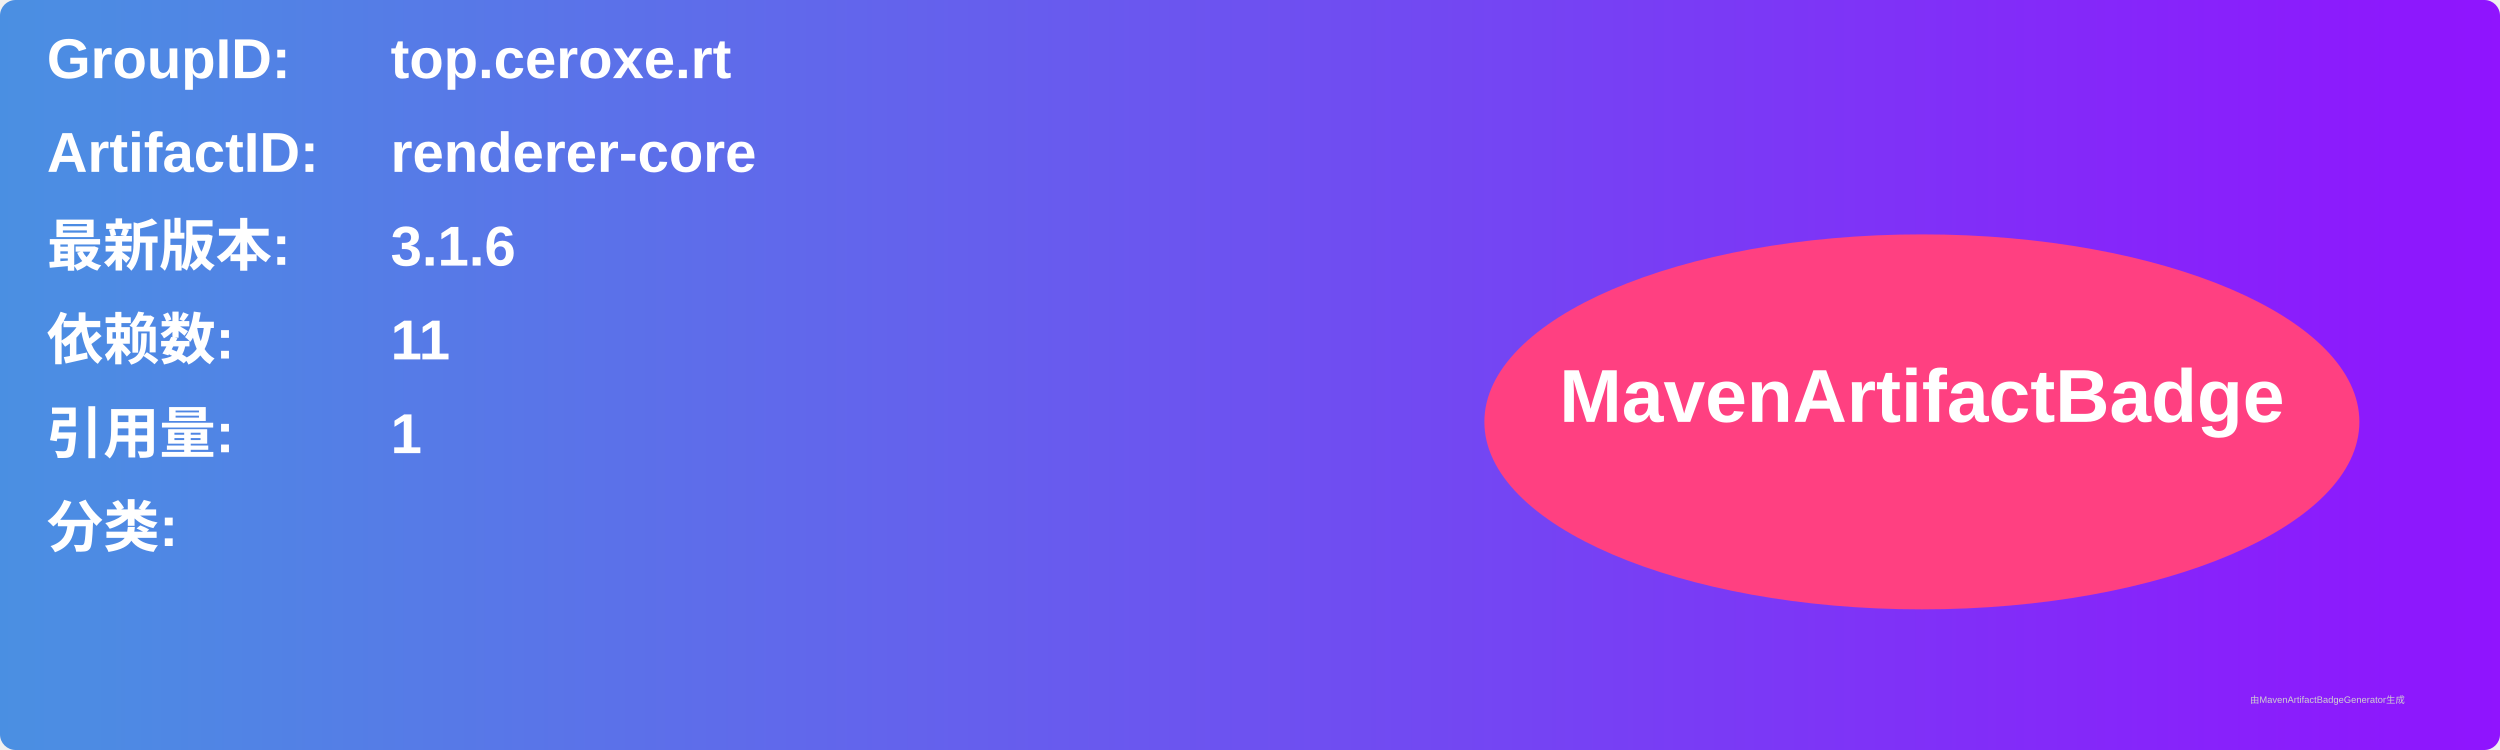
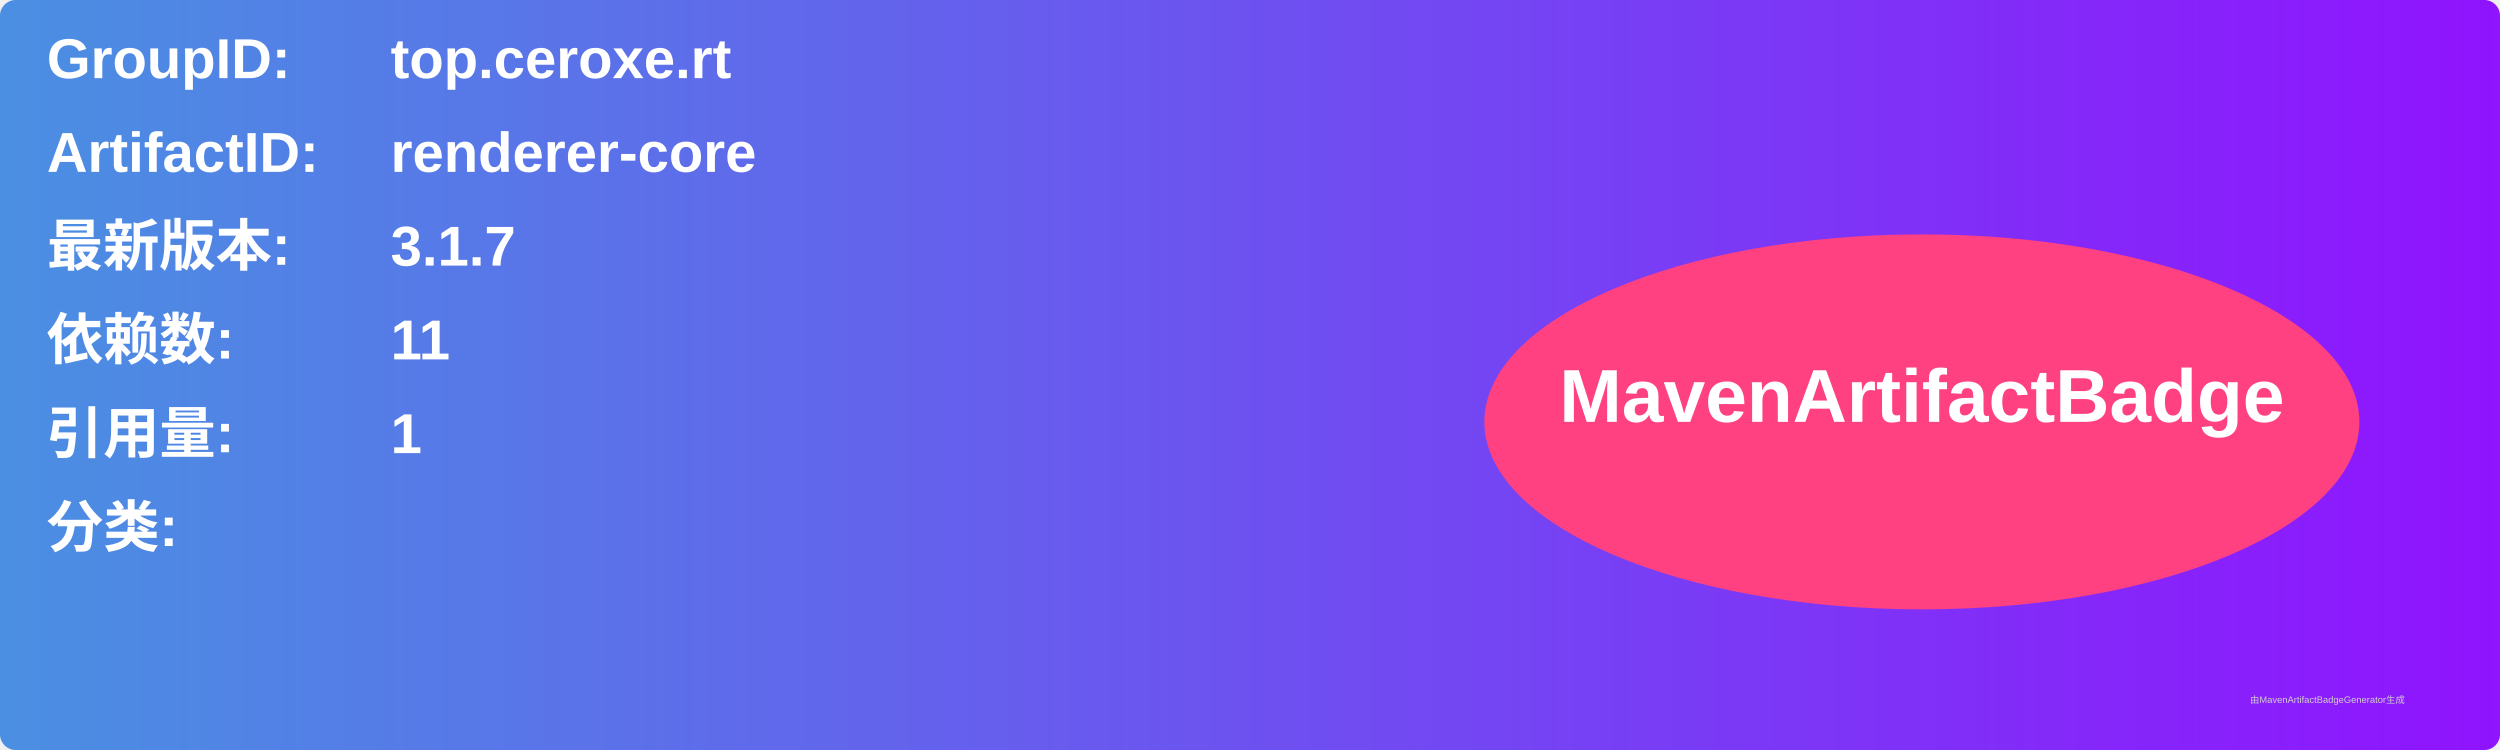
<svg xmlns="http://www.w3.org/2000/svg" width="800" height="240" viewBox="0 0 800 240">
  <linearGradient id="grad" x1="0%" y1="0%" x2="100%" y2="0%">
    <stop offset="0%" stop-color="#4a90e2" />
    <stop offset="100%" stop-color="#9013fe" />
  </linearGradient>
  <rect width="100%" height="100%" rx="5" ry="5" fill="url(#grad)" />
  <g transform="translate(15, 15)">
    <text x="0" y="10" font-family="Arial" font-size="18" fill="white" font-weight="bold" width="260">GroupID:</text>
    <text x="110" y="10" font-family="Arial" font-size="18" fill="white" font-weight="bold" width="460">top.ceroxe.rt</text>
    <text x="0" y="40" font-family="Arial" font-size="18" fill="white" font-weight="bold" width="260">ArtifactID:</text>
    <text x="110" y="40" font-family="Arial" font-size="18" fill="white" font-weight="bold" width="460">renderer-core</text>
    <text x="0" y="70" font-family="Arial" font-size="18" fill="white" font-weight="bold">最新版本:</text>
    <text x="110" y="70" font-family="Arial" font-size="18" fill="white" font-weight="bold">
-       <tspan font-weight="bold">3.1.6</tspan>
+       <tspan font-weight="bold">3.1.7</tspan>
    </text>
    <text x="0" y="100" font-family="Arial" font-size="18" fill="white" font-weight="bold">依赖数: </text>
    <text x="110" y="100" font-family="Arial" font-size="18" fill="white">
      <tspan font-weight="bold">11</tspan>
    </text>
    <text x="0" y="130" font-family="Arial" font-size="18" fill="white" font-weight="bold">引用量: </text>
    <text x="110" y="130" font-family="Arial" font-size="18" fill="white">
      <tspan font-weight="bold">1</tspan>
    </text>
    <text x="0" y="160" font-family="Arial" font-size="18" fill="white" font-weight="bold">分类:</text>
    <text x="10" y="190" font-family="Arial" font-size="10" fill="white">
      <tspan font-weight="bold" />
    </text>
    <ellipse cx="600" cy="120" rx="140" ry="60" fill="#ff4081" />
    <text x="600" y="120" text-anchor="middle" font-family="Arial" font-size="24" fill="white" font-weight="bold">MavenArtifactBadge</text>
  </g>
  <text x="720" y="225" font-family="Arial" font-size="3" fill="#d0d0d0">由MavenArtifactBadgeGenerator生成</text>
</svg>
